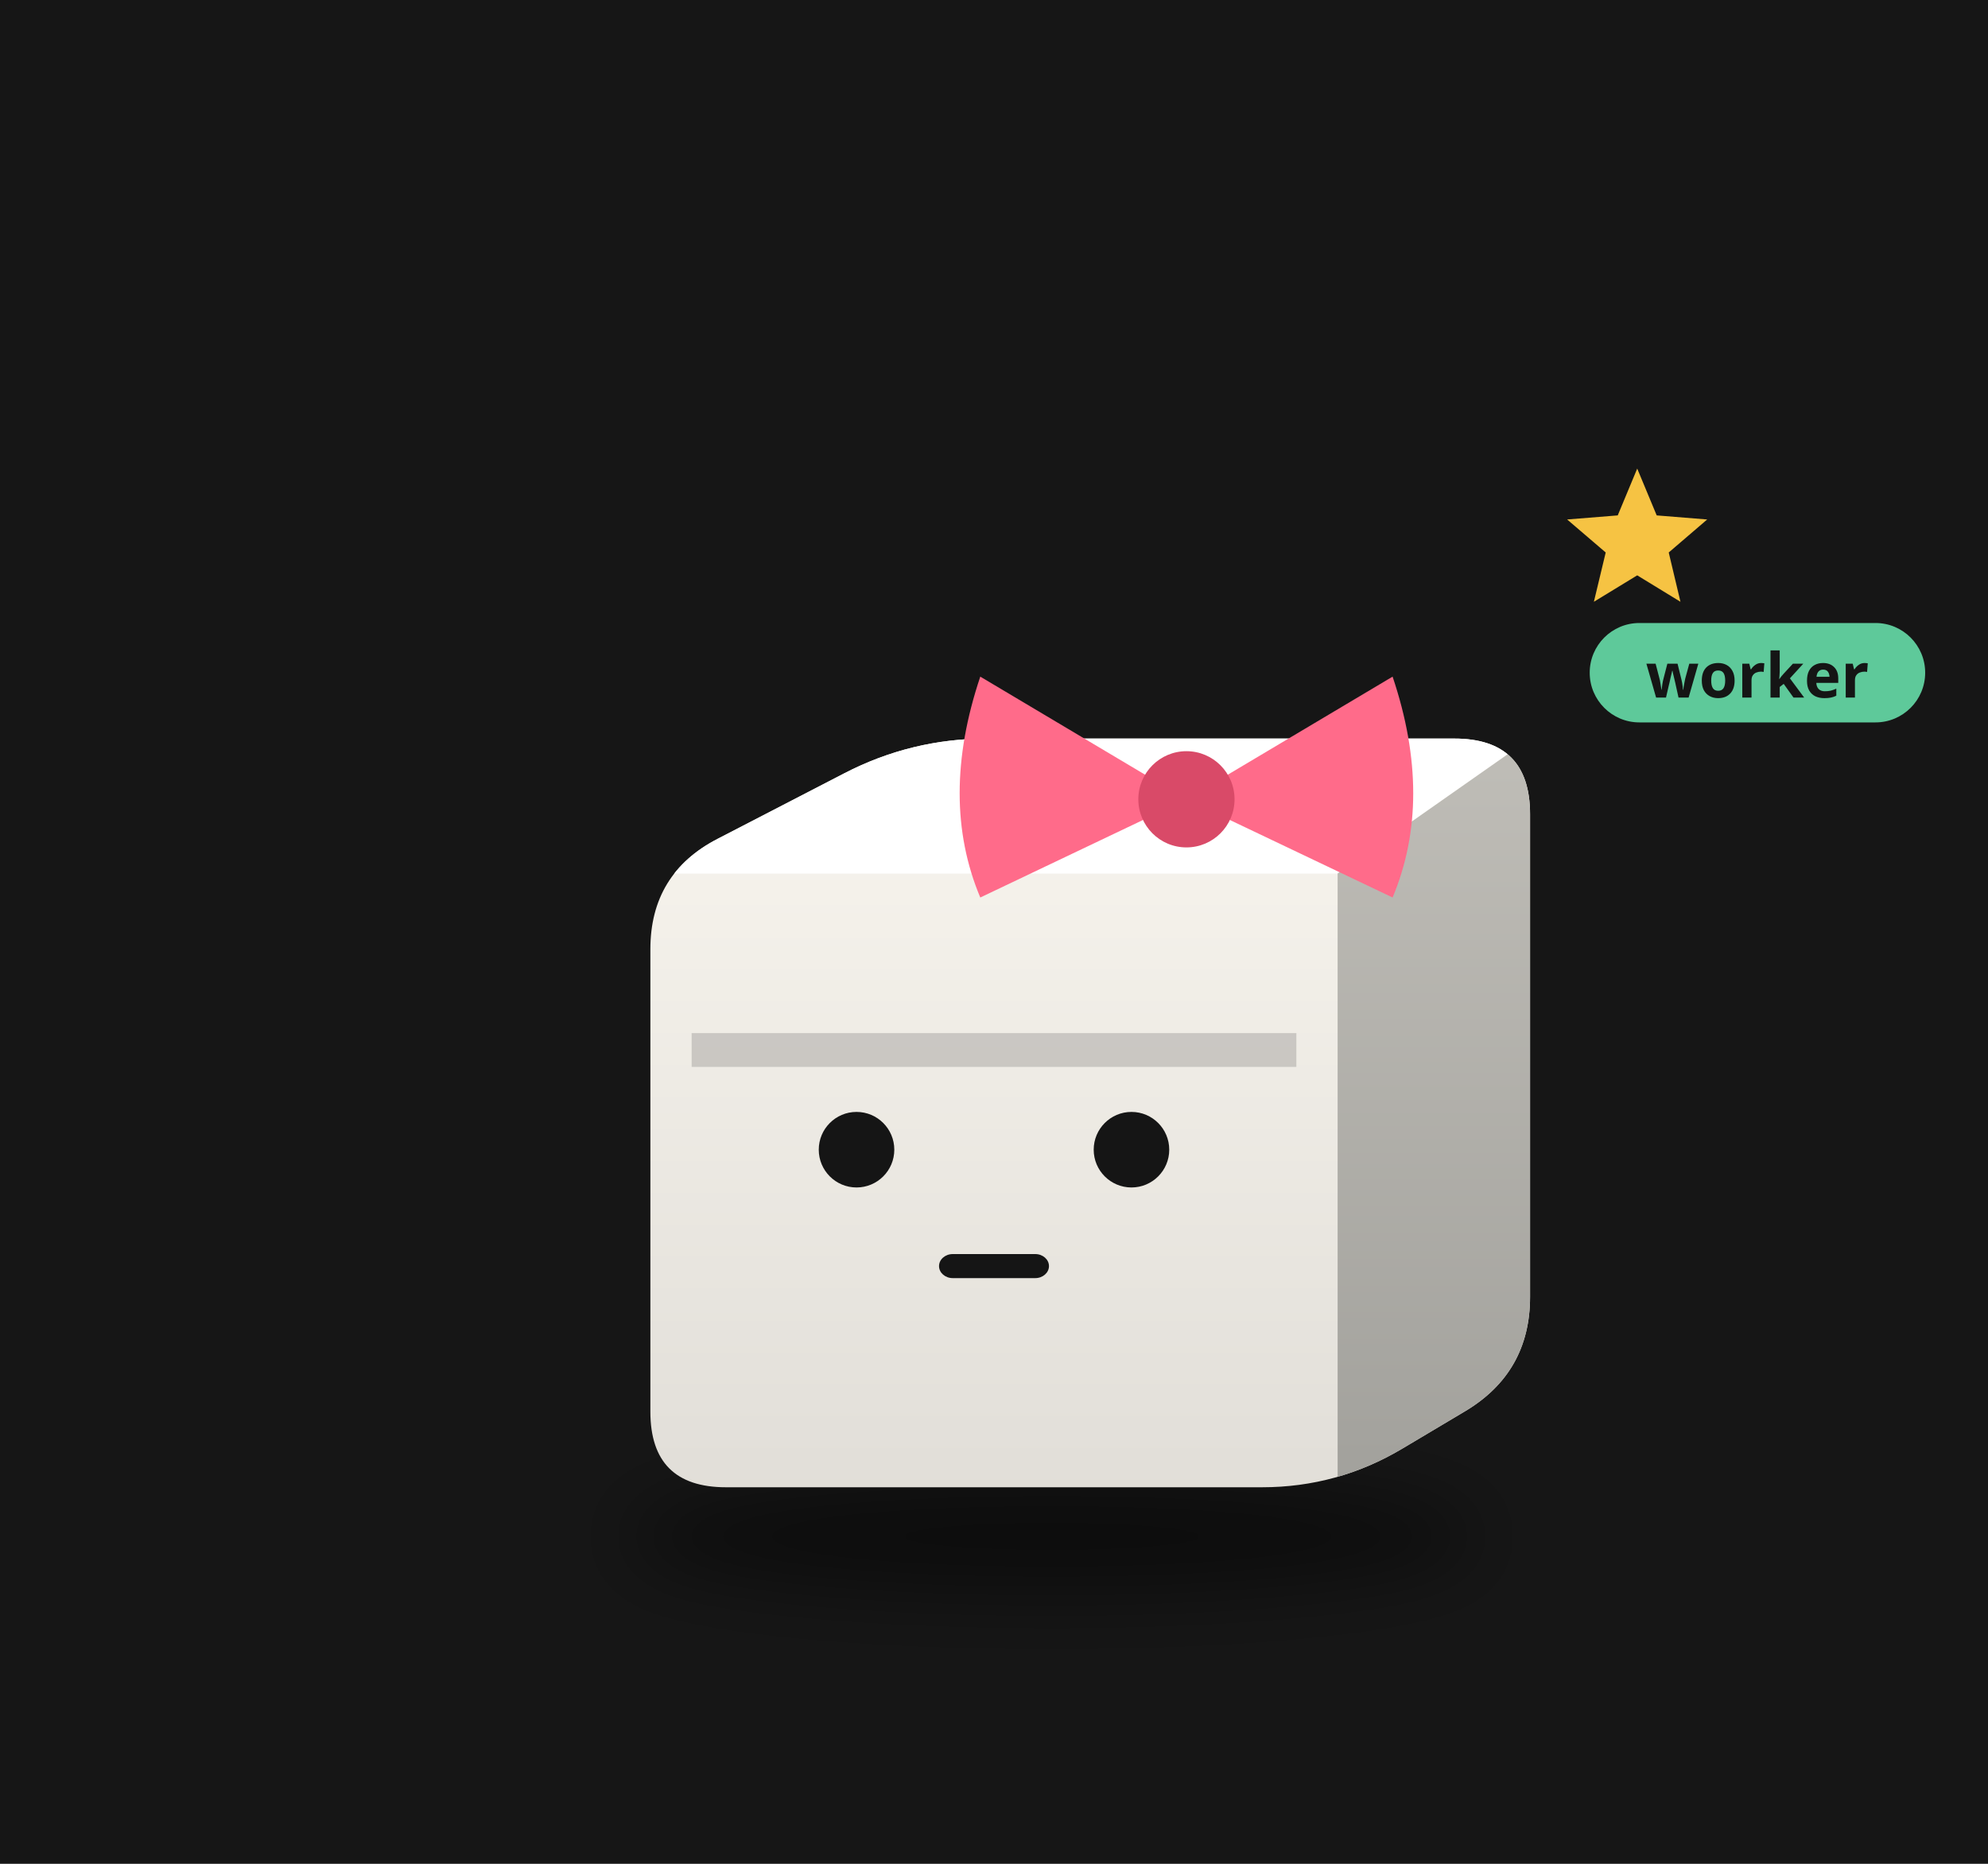
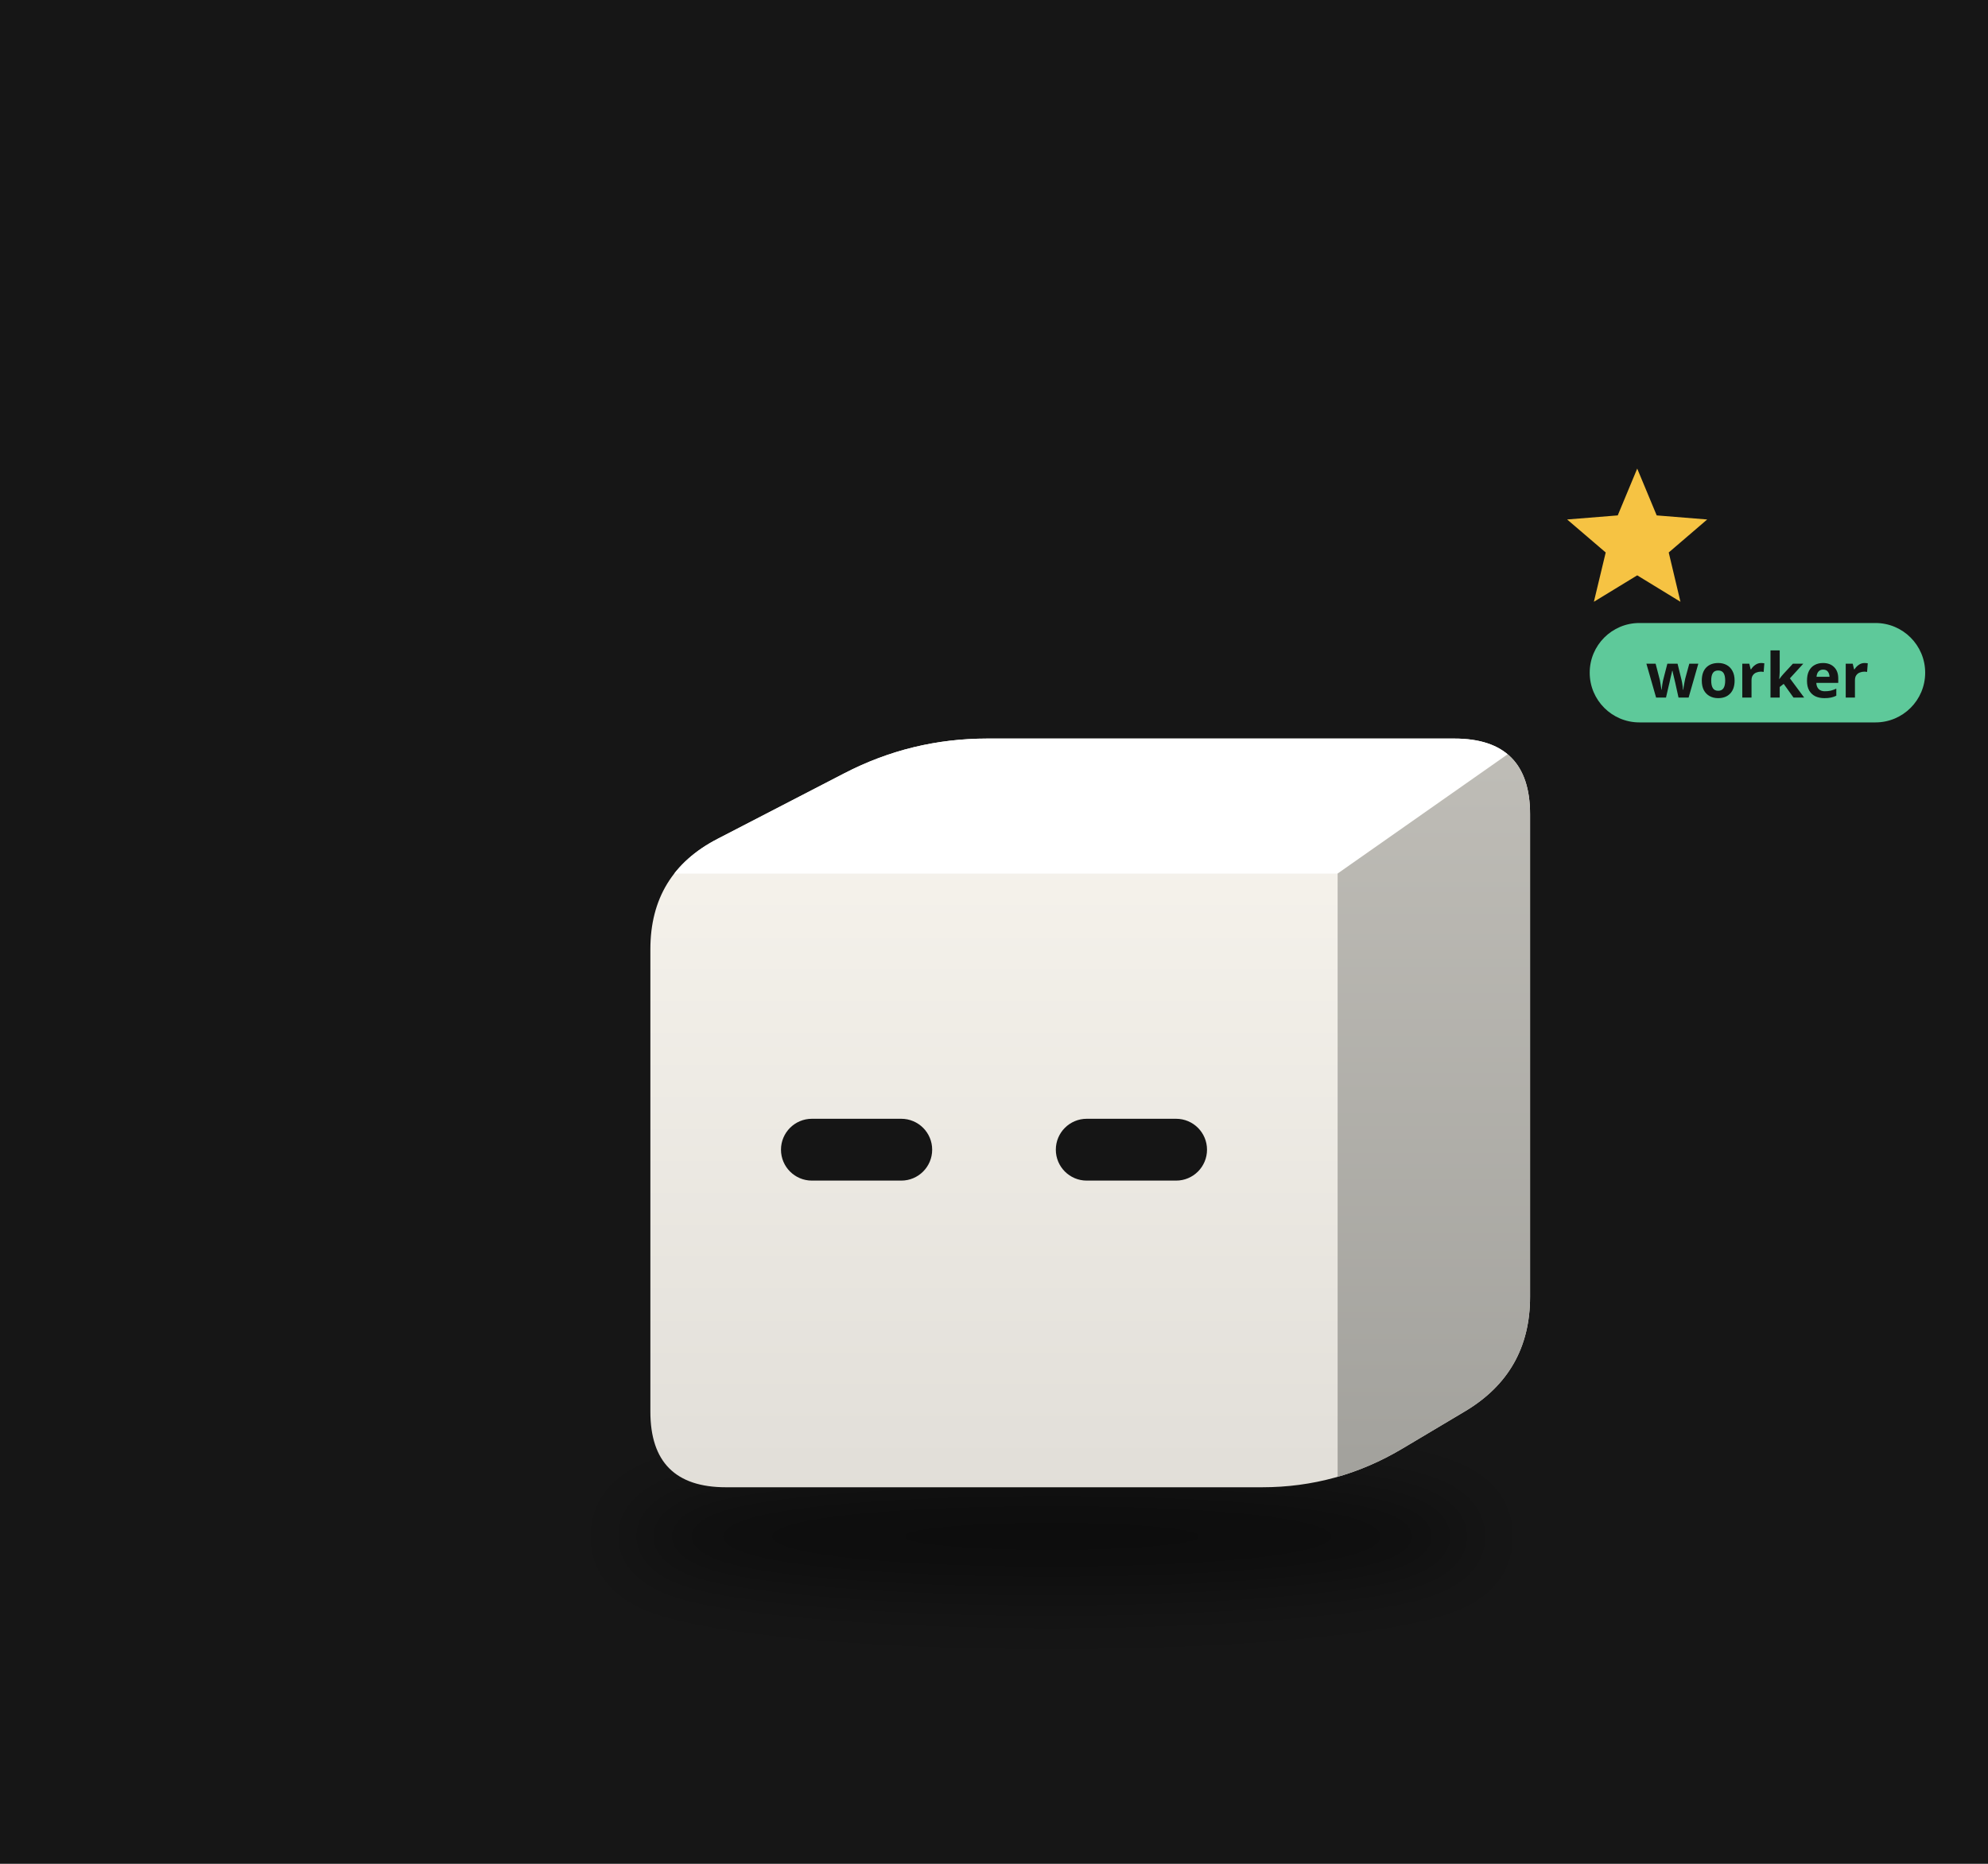
<svg xmlns="http://www.w3.org/2000/svg" viewBox="0 0 320 300" width="320" height="300">
  <rect width="320" height="300" fill="#161616" />
  <defs>
    <filter id="sh57" x="-30%" y="-80%" width="160%" height="260%">
      <feGaussianBlur stdDeviation="3.70" />
    </filter>
    <clipPath id="clip58">
      <path d="M-26.97,30.87 Q-34.57,30.87 -34.57,23.26 L-34.57,-23.26 Q-34.57,-30.87 -27.81,-34.36 L-15.05,-40.96 Q-8.30,-44.45 -0.69,-44.45 L46.32,-44.45 Q53.93,-44.45 53.93,-36.84 L53.93,11.72 Q53.93,19.32 47.40,23.22 L41.10,26.97 Q34.57,30.87 26.97,30.87 Z" />
    </clipPath>
    <linearGradient id="gt59" x1="0" y1="0" x2="1" y2="1">
      <stop offset="0" stop-color="#ffffff" />
      <stop offset="1" stop-color="#ffffff" />
    </linearGradient>
    <linearGradient id="gs60" x1="0" y1="0" x2="0" y2="1">
      <stop offset="0" stop-color="#bfbdb7" />
      <stop offset="1" stop-color="#a2a19c" />
    </linearGradient>
    <linearGradient id="gf61" x1="0" y1="0" x2="0" y2="1">
      <stop offset="0" stop-color="#f9f6ef" />
      <stop offset="1" stop-color="#e1ded8" />
    </linearGradient>
  </defs>
  <g transform="translate(160,190) scale(1.6)">
    <ellipse cx="5.81" cy="35.81" rx="42.87" ry="5.56" fill="#000" opacity="0.45" filter="url(#sh57)" />
    <g transform="translate(0.00,0.00)">
      <animateTransform attributeName="transform" type="translate" values="0 0;0 -3.82;0 0" dur="0.8s" begin="-0.42s" calcMode="spline" keySplines="0.42 0 0.58 1;0.42 0 0.58 1" additive="sum" repeatCount="indefinite" />
      <g clip-path="url(#clip58)">
        <rect x="-35.571" y="-45.448" width="90.501" height="77.315" fill="url(#gf61)" />
        <polygon points="-34.57,-30.87 34.57,-30.87 53.93,-44.45 -8.30,-44.45" fill="url(#gt59)" />
        <polygon points="34.57,-30.87 53.93,-44.45 53.93,19.32 34.57,30.87" fill="url(#gs60)" />
      </g>
-       <circle cx="-13.83" cy="-3.09" r="3.80" fill="#151515" />
-       <circle cx="13.83" cy="-3.09" r="3.80" fill="#151515" />
-       <rect x="-5.53" y="7.41" width="11.06" height="2.42" rx="1.38" fill="#151515" />
-       <rect x="-30.42" y="-14.82" width="60.84" height="3.40" fill="#acaaa5" opacity="0.55" />
-       <path d="M19.36,-38.34 L-1.38,-50.68 Q-5.53,-38.34 -1.38,-28.46 Z" fill="#ff6b8a" />
-       <path d="M19.36,-38.34 L40.10,-50.68 Q44.25,-38.34 40.10,-28.46 Z" fill="#ff6b8a" />
-       <circle cx="19.36" cy="-38.34" r="4.84" fill="#d94a68" />
+       <rect x="-21.43" y="-6.20" width="15.21" height="6.22" rx="3.11" fill="#151515" />
+       <rect x="6.22" y="-6.20" width="15.21" height="6.22" rx="3.11" fill="#151515" />
    </g>
    <g opacity="0">
      <animate attributeName="opacity" values="0;1;1;0" dur="1.8s" begin="0.0s" repeatCount="indefinite" />
      <animateTransform attributeName="transform" type="translate" values="0 0;0 -21.61" dur="1.8s" begin="0.0s" additive="sum" repeatCount="indefinite" />
      <circle cx="66.28" cy="18.52" r="6.17" fill="#f6c343" stroke="#e9b02c" stroke-width="1.23" />
      <rect x="65.17" y="15.74" width="2.22" height="5.56" rx="0.62" fill="#e9b02c" />
    </g>
    <g opacity="0">
      <animate attributeName="opacity" values="0;1;1;0" dur="1.8s" begin="-0.6s" repeatCount="indefinite" />
      <animateTransform attributeName="transform" type="translate" values="0 0;0 -21.61" dur="1.8s" begin="-0.6s" additive="sum" repeatCount="indefinite" />
      <circle cx="72.45" cy="18.52" r="6.17" fill="#f6c343" stroke="#e9b02c" stroke-width="1.23" />
      <rect x="71.34" y="15.74" width="2.22" height="5.56" rx="0.62" fill="#e9b02c" />
    </g>
    <g opacity="0">
      <animate attributeName="opacity" values="0;1;1;0" dur="1.8s" begin="-1.2s" repeatCount="indefinite" />
      <animateTransform attributeName="transform" type="translate" values="0 0;0 -21.61" dur="1.8s" begin="-1.2s" additive="sum" repeatCount="indefinite" />
      <circle cx="78.62" cy="18.52" r="6.17" fill="#f6c343" stroke="#e9b02c" stroke-width="1.23" />
      <rect x="77.51" y="15.74" width="2.22" height="5.56" rx="0.62" fill="#e9b02c" />
    </g>
    <g>
      <animate attributeName="opacity" values="0;1;0" dur="1.2s" begin="0s" repeatCount="indefinite" />
      <polygon points="64.71,-71.61 66.67,-66.90 71.75,-66.49 67.88,-63.17 69.06,-58.21 64.71,-60.87 60.35,-58.21 61.54,-63.17 57.66,-66.49 62.75,-66.90" fill="#f6c343" />
    </g>
    <g transform="translate(59.93,-50.45) scale(0.625) translate(-59.93,50.45)">
      <rect x="59.93" y="-59.45" width="54" height="16" rx="8" fill="#5ec99a" />
      <text x="86.93" y="-47.45" font-size="10" font-family="sans-serif" font-weight="bold" text-anchor="middle" fill="#151515">worker</text>
    </g>
  </g>
</svg>
